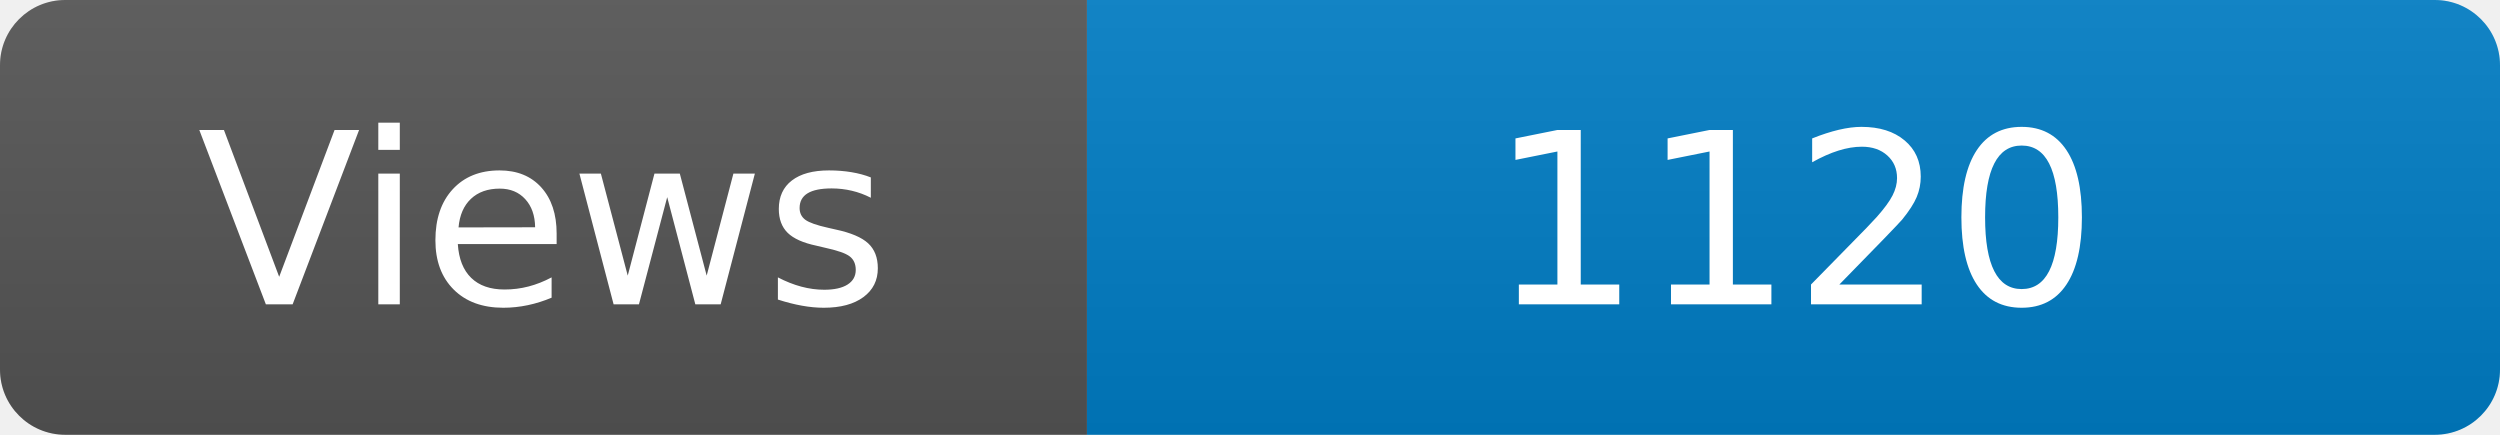
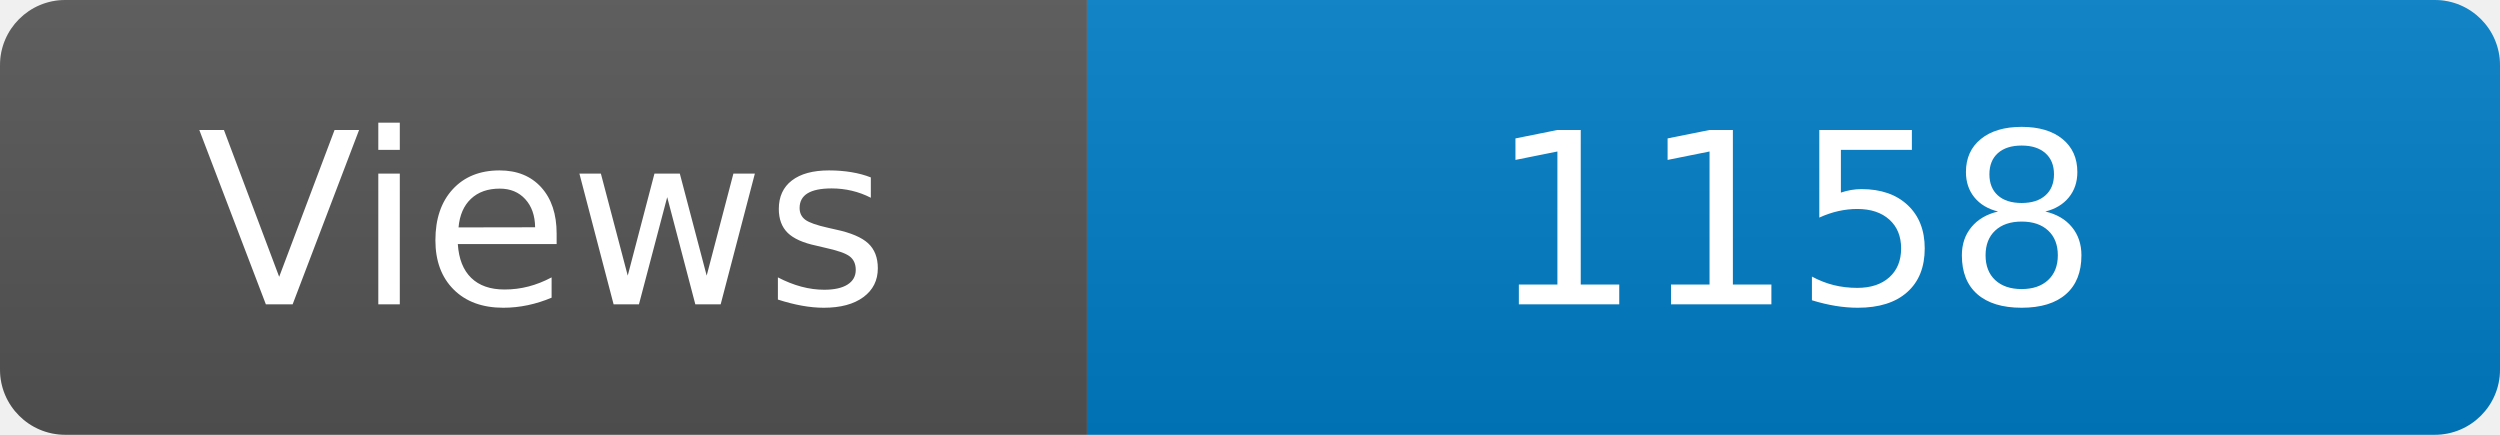
<svg xmlns="http://www.w3.org/2000/svg" width="115" height="20" role="img" aria-label="Maintained?: yes">
  <linearGradient id="s" x2="0" y2="100%">
    <stop offset="0" stop-color="#bbb" stop-opacity=".1" />
    <stop offset="1" stop-opacity=".1" />
  </linearGradient>
  <clipPath id="r">
    <rect width="115" height="20" rx="3" fill="#fff" />
  </clipPath>
  <g clip-path="url(#r)">
    <rect width="50" height="20" fill="#555" />
    <rect x="50" width="160" height="20" fill="#007ec6" />
    <rect width="115" height="20" fill="url(#s)" />
  </g>
  <g fill="#fff" text-anchor="middle" font-family="Verdana,Geneva,DejaVu Sans,sans-serif" font-size="110">
    <text x="250" y="140" transform="scale(.1)" fill="#fff">Views</text>
-     <text x="825" y="140" transform="scale(.1)" fill="#fff">1120</text>
+     <text x="825" y="140" transform="scale(.1)" fill="#fff">1158</text>
  </g>
</svg>
